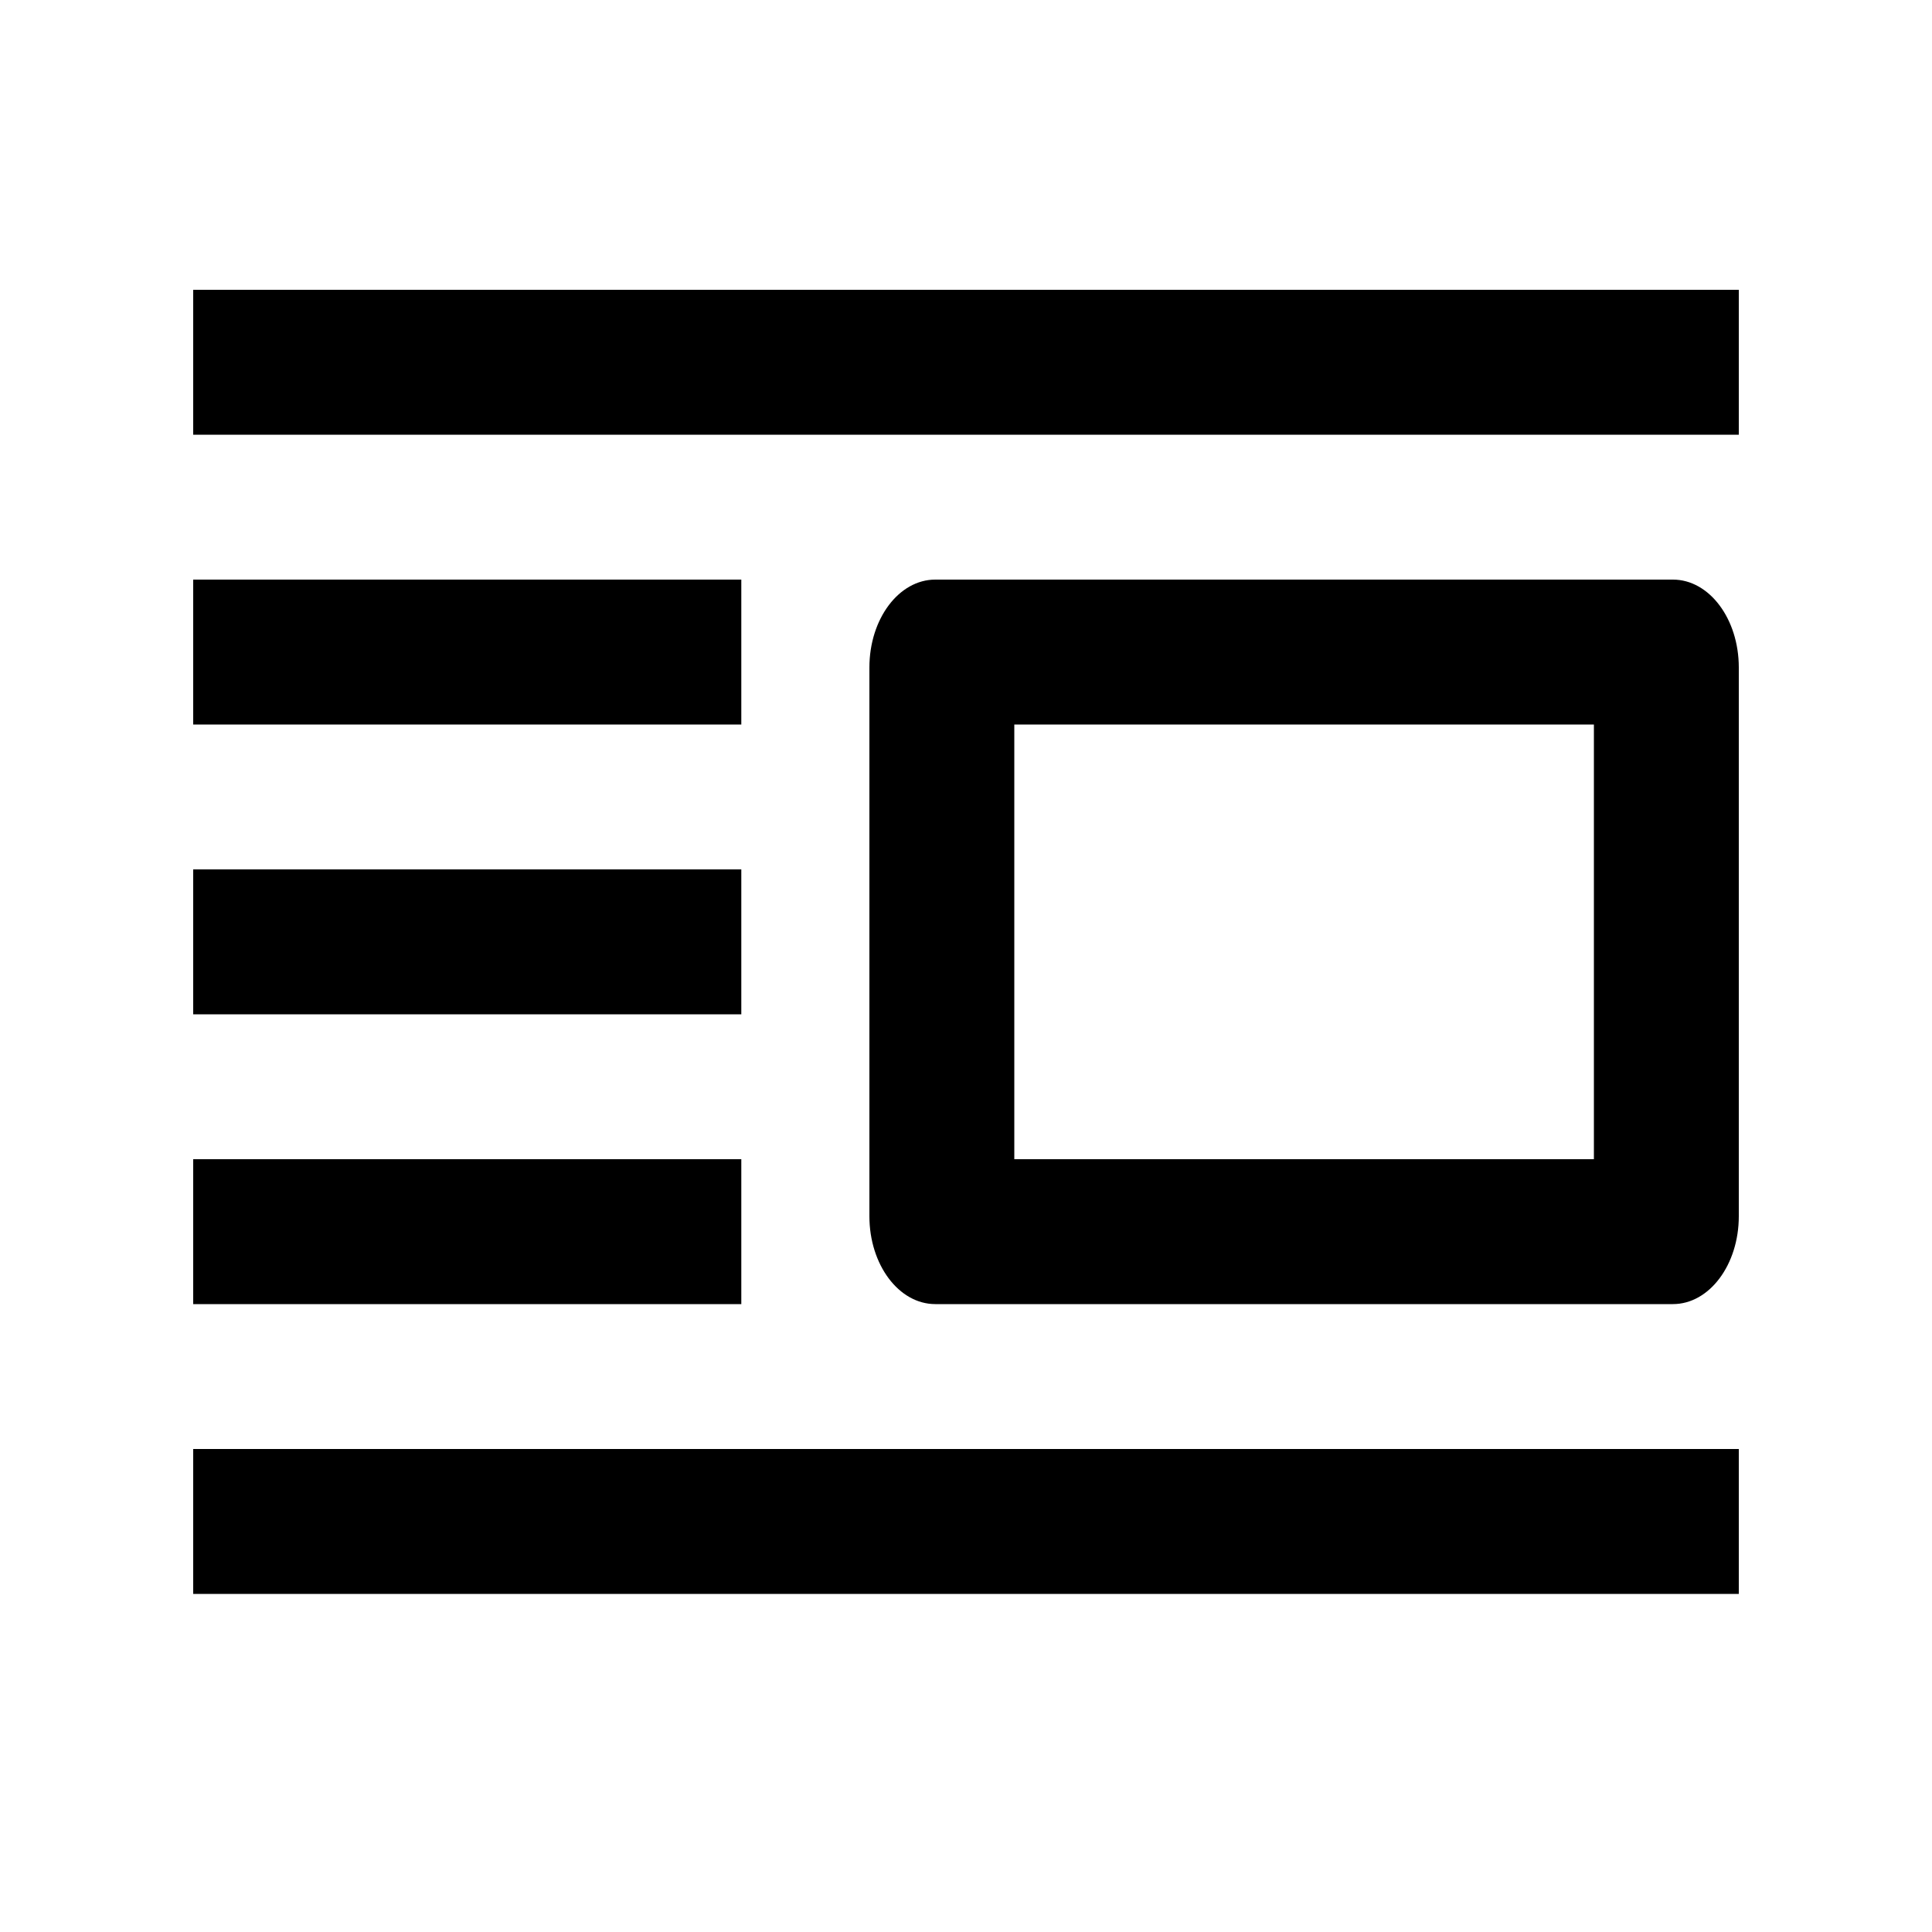
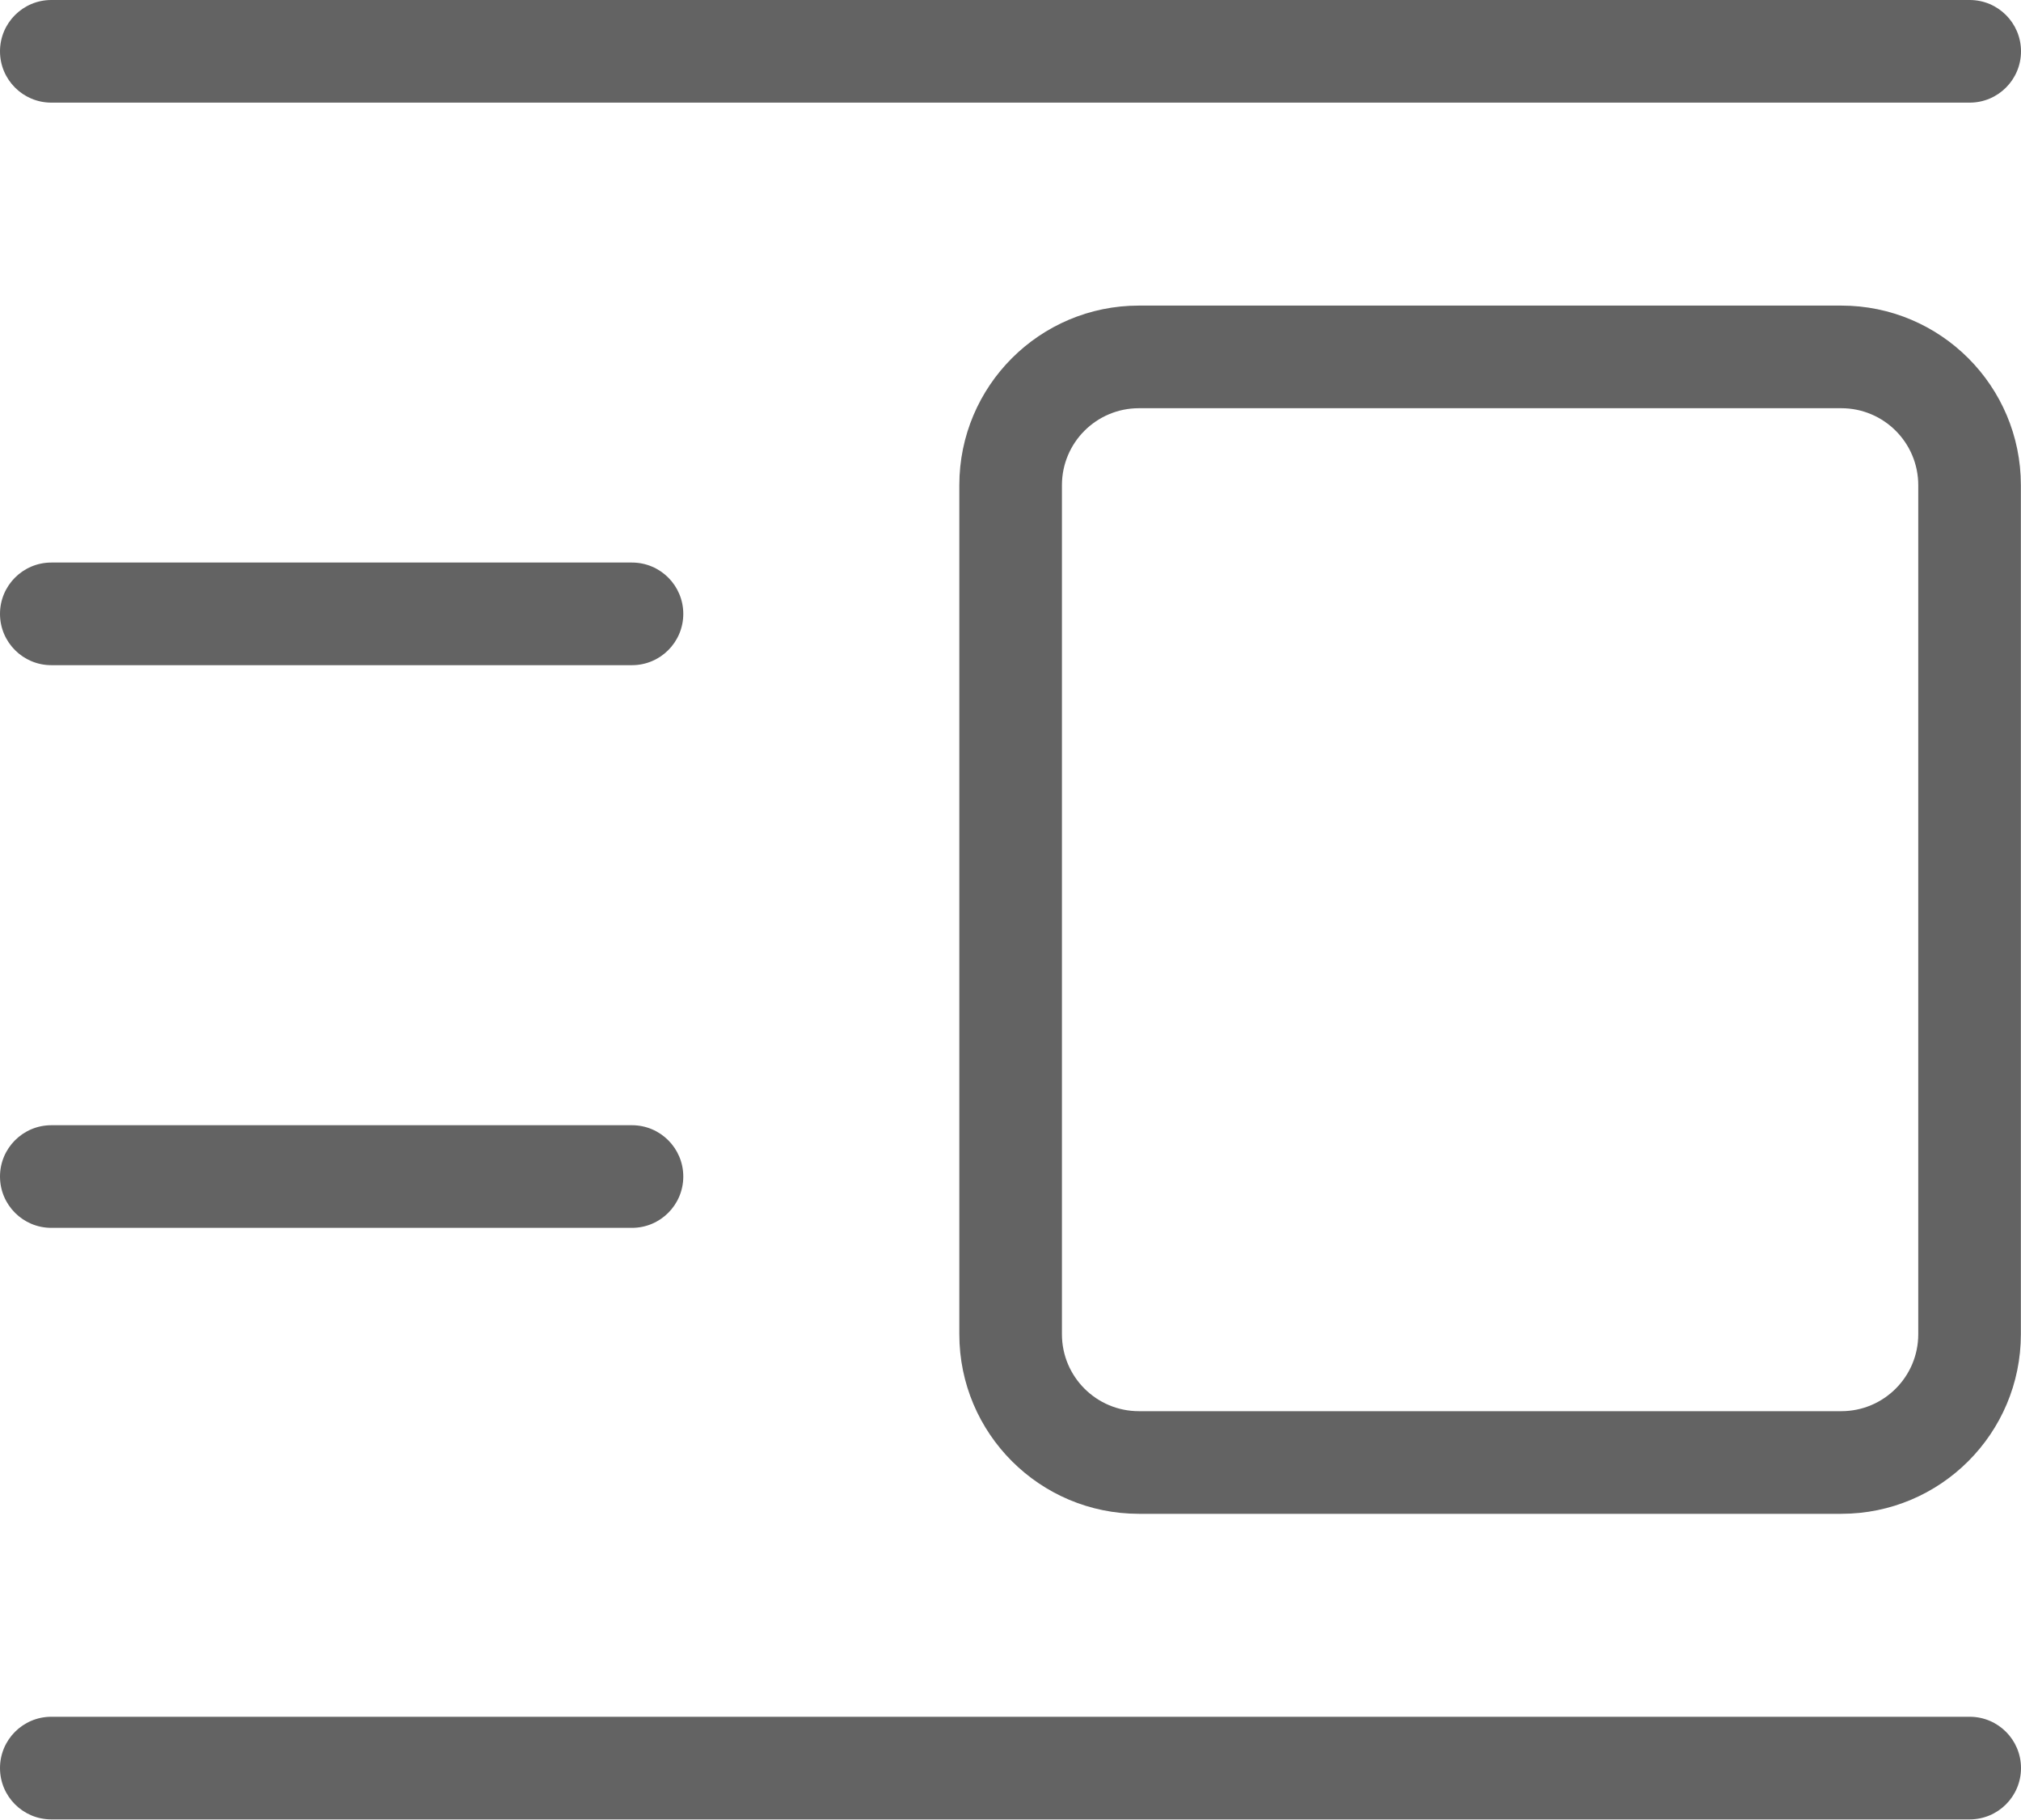
- <svg xmlns="http://www.w3.org/2000/svg" viewBox="0 0 20 20">
-   <path d="M2 4.5V3h16v1.5zm0 3V6h5.674v1.5zm0 3V9h5.674v1.5zm0 3V12h5.674v1.5zm8.5-6V12h6V7.5h-6zM9.682 6h7.636c.377 0 .682.407.682.91v5.68c0 .503-.305.91-.682.91H9.682c-.377 0-.682-.407-.682-.91V6.91c0-.503.305-.91.682-.91zM2 16.5V15h16v1.5z" />
+ <svg xmlns="http://www.w3.org/2000/svg" viewBox="0 0 157.56 141.82">
+   <defs>
+     <style>.cls-1{fill:#636363;}</style>
+   </defs>
+   <g id="Layer_2" data-name="Layer 2">
+     <g id="Layer_1-2" data-name="Layer 1">
+       <path class="cls-1" d="M143.55,118H88.79a14,14,0,0,1-14-14V37.82a14,14,0,0,1,14-14h54.76a14,14,0,0,1,14,14V104A14,14,0,0,1,143.55,118ZM88.79,31.82a6,6,0,0,0-6,6V104a6,6,0,0,0,6,6h54.76a6,6,0,0,0,6-6V37.82a6,6,0,0,0-6-6Z" />
+       <path class="cls-1" d="M153.56,8H4A4,4,0,0,1,4,0H153.56a4,4,0,0,1,0,8Z" />
+       <path class="cls-1" d="M49.27,51.85H4a4,4,0,0,1,0-8H49.27a4,4,0,0,1,0,8Z" />
+       <path class="cls-1" d="M49.27,95.71H4a4,4,0,0,1,0-8H49.27a4,4,0,0,1,0,8Z" />
+       <path class="cls-1" d="M153.56,141.82H4a4,4,0,0,1,0-8H153.56a4,4,0,0,1,0,8Z" />
+     </g>
+   </g>
</svg>
